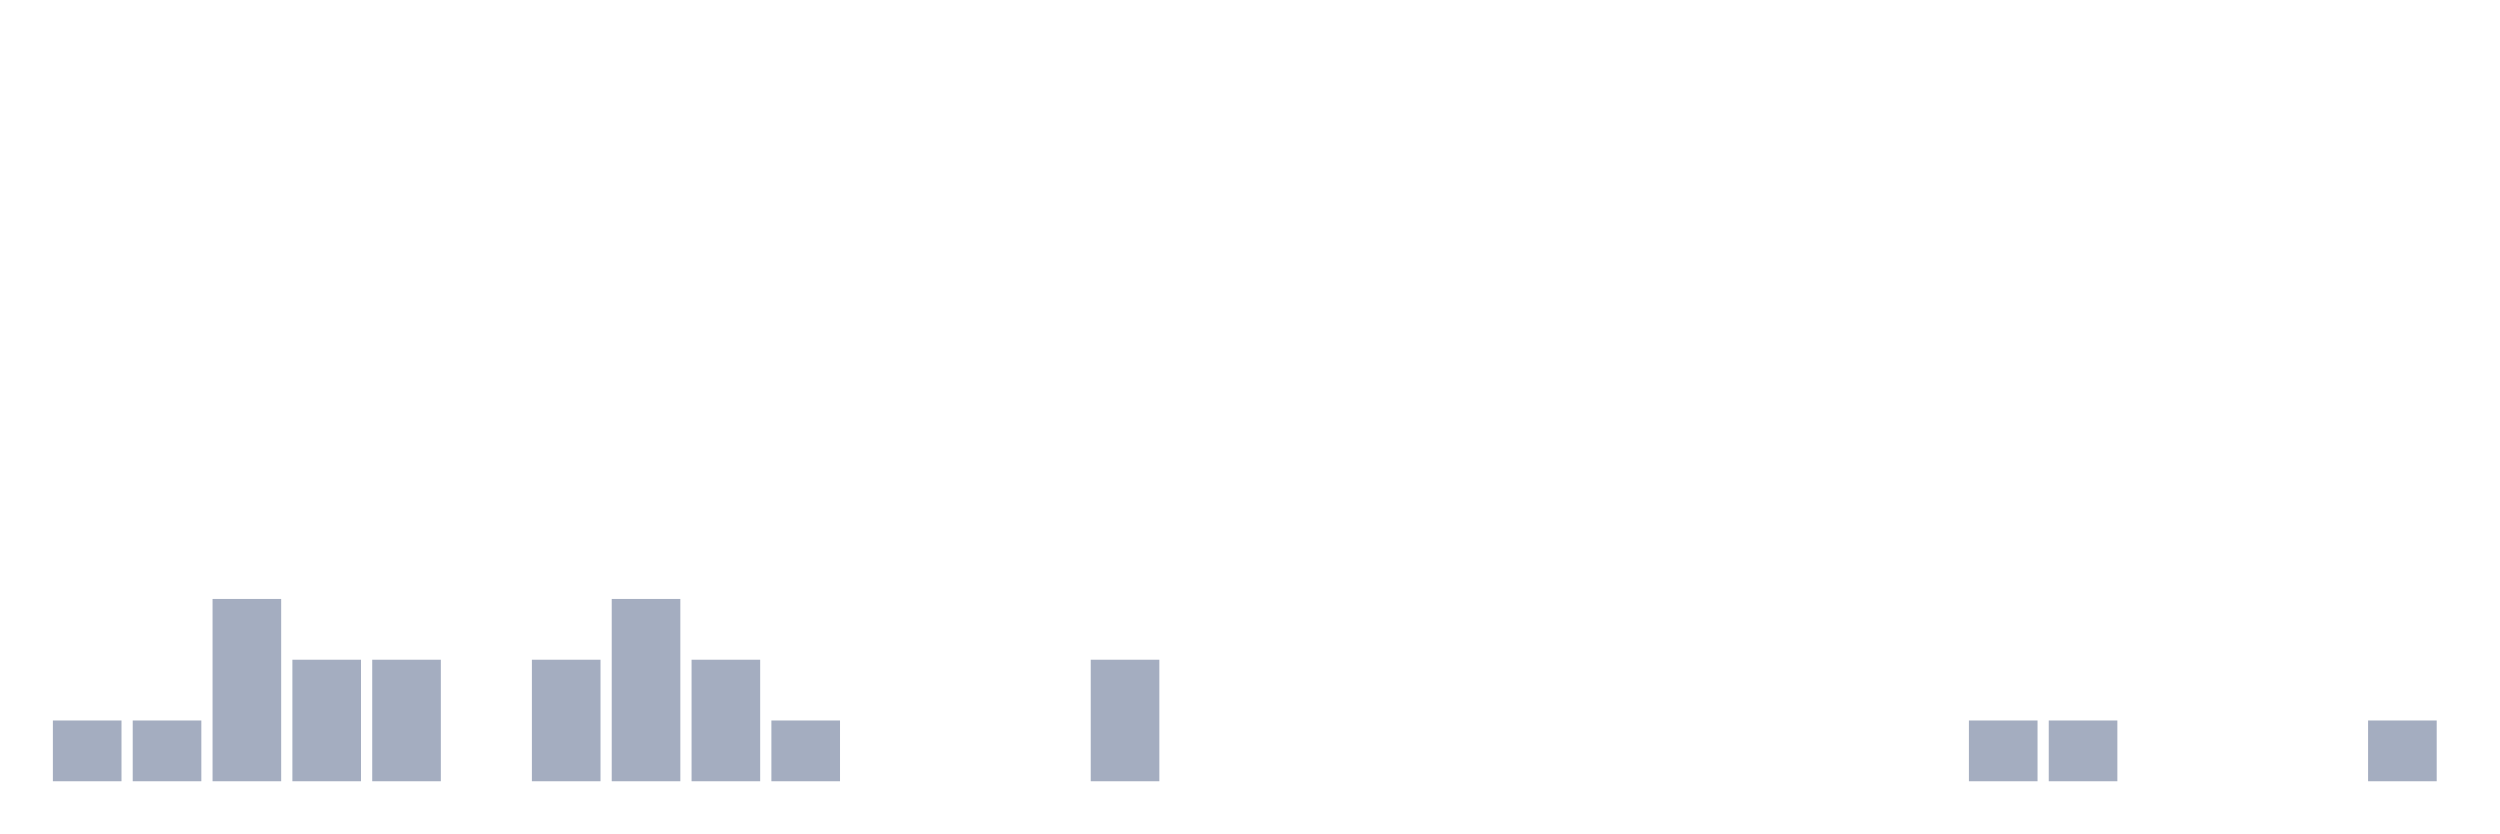
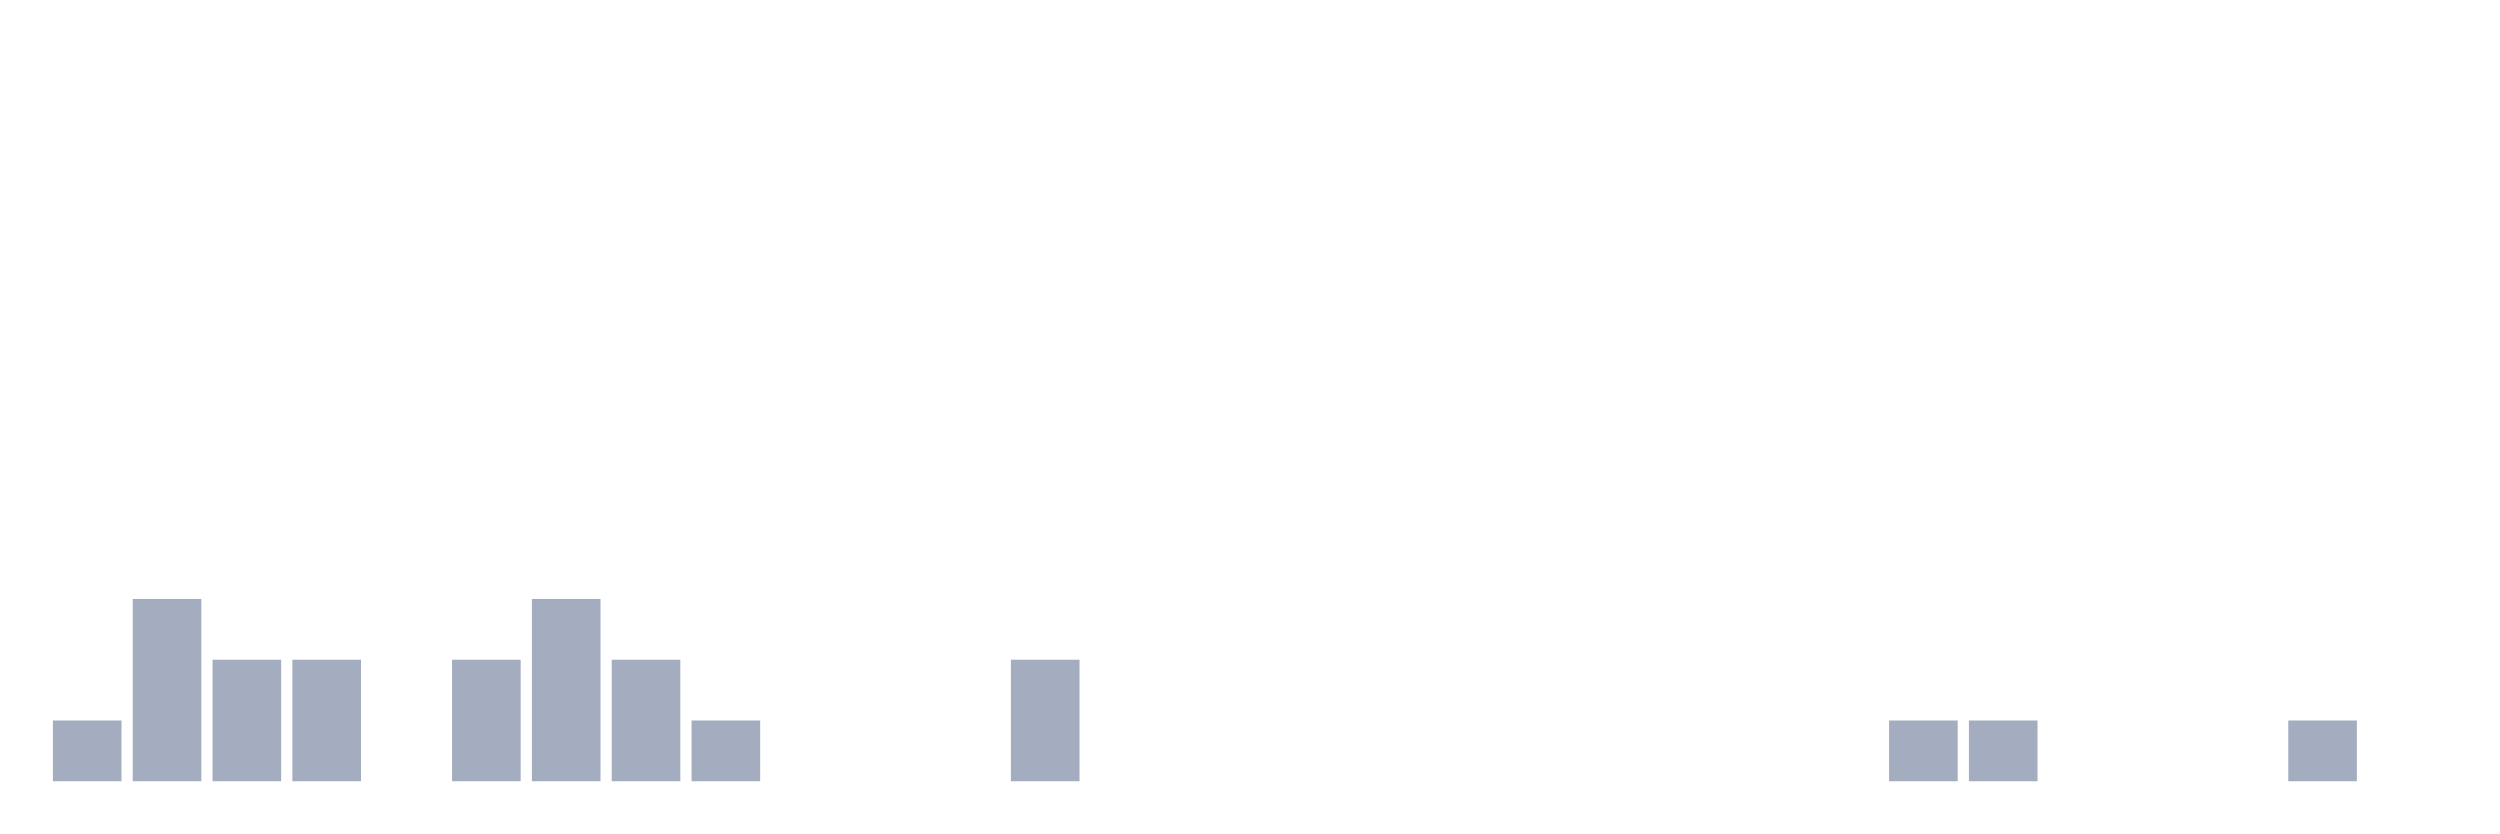
<svg xmlns="http://www.w3.org/2000/svg" viewBox="0 0 480 160">
  <g transform="translate(10,10)">
    <rect class="bar" x="0.153" width="13.175" y="128.333" height="11.667" fill="rgb(164,173,192)" />
-     <rect class="bar" x="15.482" width="13.175" y="128.333" height="11.667" fill="rgb(164,173,192)" />
-     <rect class="bar" x="30.81" width="13.175" y="105" height="35" fill="rgb(164,173,192)" />
+     <rect class="bar" x="15.482" width="13.175" y="105" height="35" fill="rgb(164,173,192)" />
+     <rect class="bar" x="30.81" width="13.175" y="116.667" height="23.333" fill="rgb(164,173,192)" />
    <rect class="bar" x="46.138" width="13.175" y="116.667" height="23.333" fill="rgb(164,173,192)" />
-     <rect class="bar" x="61.466" width="13.175" y="116.667" height="23.333" fill="rgb(164,173,192)" />
-     <rect class="bar" x="76.794" width="13.175" y="140" height="0" fill="rgb(164,173,192)" />
-     <rect class="bar" x="92.123" width="13.175" y="116.667" height="23.333" fill="rgb(164,173,192)" />
-     <rect class="bar" x="107.451" width="13.175" y="105" height="35" fill="rgb(164,173,192)" />
-     <rect class="bar" x="122.779" width="13.175" y="116.667" height="23.333" fill="rgb(164,173,192)" />
-     <rect class="bar" x="138.107" width="13.175" y="128.333" height="11.667" fill="rgb(164,173,192)" />
+     <rect class="bar" x="61.466" width="13.175" y="140" height="0" fill="rgb(164,173,192)" />
+     <rect class="bar" x="76.794" width="13.175" y="116.667" height="23.333" fill="rgb(164,173,192)" />
+     <rect class="bar" x="92.123" width="13.175" y="105" height="35" fill="rgb(164,173,192)" />
+     <rect class="bar" x="107.451" width="13.175" y="116.667" height="23.333" fill="rgb(164,173,192)" />
+     <rect class="bar" x="122.779" width="13.175" y="128.333" height="11.667" fill="rgb(164,173,192)" />
+     <rect class="bar" x="138.107" width="13.175" y="140" height="0" fill="rgb(164,173,192)" />
    <rect class="bar" x="153.436" width="13.175" y="140" height="0" fill="rgb(164,173,192)" />
    <rect class="bar" x="168.764" width="13.175" y="140" height="0" fill="rgb(164,173,192)" />
-     <rect class="bar" x="184.092" width="13.175" y="140" height="0" fill="rgb(164,173,192)" />
-     <rect class="bar" x="199.42" width="13.175" y="116.667" height="23.333" fill="rgb(164,173,192)" />
+     <rect class="bar" x="184.092" width="13.175" y="116.667" height="23.333" fill="rgb(164,173,192)" />
+     <rect class="bar" x="199.42" width="13.175" y="140" height="0" fill="rgb(164,173,192)" />
    <rect class="bar" x="214.748" width="13.175" y="140" height="0" fill="rgb(164,173,192)" />
    <rect class="bar" x="230.077" width="13.175" y="140" height="0" fill="rgb(164,173,192)" />
    <rect class="bar" x="245.405" width="13.175" y="140" height="0" fill="rgb(164,173,192)" />
    <rect class="bar" x="260.733" width="13.175" y="140" height="0" fill="rgb(164,173,192)" />
    <rect class="bar" x="276.061" width="13.175" y="140" height="0" fill="rgb(164,173,192)" />
    <rect class="bar" x="291.39" width="13.175" y="140" height="0" fill="rgb(164,173,192)" />
    <rect class="bar" x="306.718" width="13.175" y="140" height="0" fill="rgb(164,173,192)" />
    <rect class="bar" x="322.046" width="13.175" y="140" height="0" fill="rgb(164,173,192)" />
    <rect class="bar" x="337.374" width="13.175" y="140" height="0" fill="rgb(164,173,192)" />
-     <rect class="bar" x="352.702" width="13.175" y="140" height="0" fill="rgb(164,173,192)" />
+     <rect class="bar" x="352.702" width="13.175" y="128.333" height="11.667" fill="rgb(164,173,192)" />
    <rect class="bar" x="368.031" width="13.175" y="128.333" height="11.667" fill="rgb(164,173,192)" />
-     <rect class="bar" x="383.359" width="13.175" y="128.333" height="11.667" fill="rgb(164,173,192)" />
+     <rect class="bar" x="383.359" width="13.175" y="140" height="0" fill="rgb(164,173,192)" />
    <rect class="bar" x="398.687" width="13.175" y="140" height="0" fill="rgb(164,173,192)" />
    <rect class="bar" x="414.015" width="13.175" y="140" height="0" fill="rgb(164,173,192)" />
-     <rect class="bar" x="429.344" width="13.175" y="140" height="0" fill="rgb(164,173,192)" />
-     <rect class="bar" x="444.672" width="13.175" y="128.333" height="11.667" fill="rgb(164,173,192)" />
+     <rect class="bar" x="429.344" width="13.175" y="128.333" height="11.667" fill="rgb(164,173,192)" />
+     <rect class="bar" x="444.672" width="13.175" y="140" height="0" fill="rgb(164,173,192)" />
  </g>
</svg>
